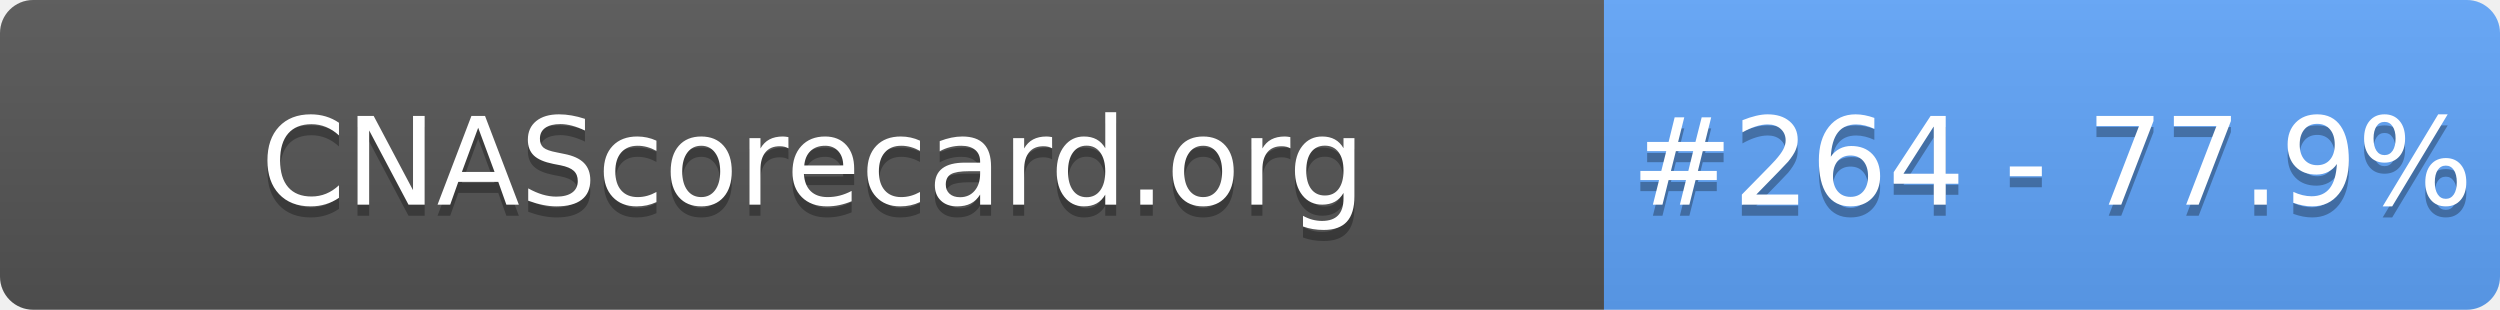
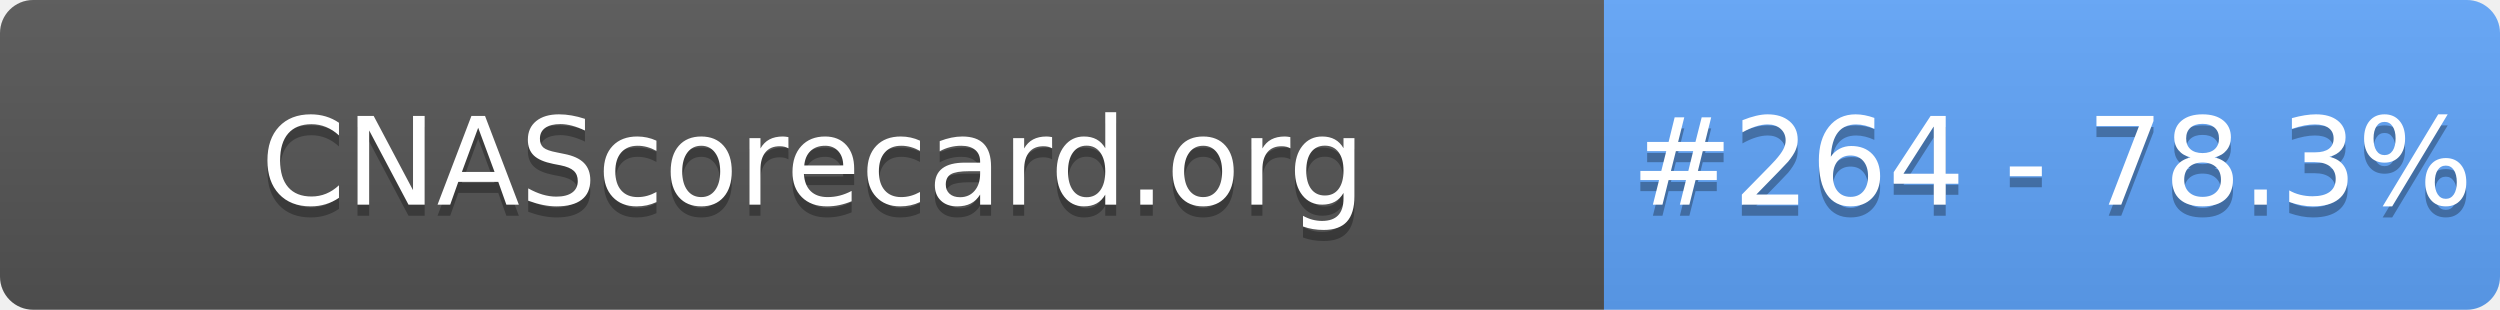
- <svg xmlns="http://www.w3.org/2000/svg" width="226" height="28" role="img" aria-label="CNAScorecard.org: #264 - 77.9%">
+ <svg xmlns="http://www.w3.org/2000/svg" width="226" height="28" role="img" aria-label="CNAScorecard.org: #264 - 78.3%">
  <linearGradient id="s" x2="0" y2="100%">
    <stop offset="0" stop-color="#bbb" stop-opacity=".1" />
    <stop offset="1" stop-opacity=".1" />
  </linearGradient>
  <clipPath id="r">
    <rect width="226" height="28" rx="3" fill="#fff" />
  </clipPath>
  <g clip-path="url(#r)">
    <rect width="145" height="28" fill="#555" />
    <rect x="145" width="81" height="28" fill="#60A5FA" />
    <rect width="226" height="28" fill="url(#s)" />
  </g>
  <g fill="#fff" text-anchor="middle" font-family="Verdana,Geneva,DejaVu Sans,sans-serif" text-rendering="geometricPrecision" font-size="110">
    <text aria-hidden="true" x="735" y="195" fill="#010101" fill-opacity=".3" transform="scale(.1)" textLength="1350">CNAScorecard.org</text>
    <text x="735" y="185" transform="scale(.1)" fill="#fff" textLength="1350">CNAScorecard.org</text>
-     <text aria-hidden="true" x="1855" y="195" fill="#010101" fill-opacity=".3" transform="scale(.1)" textLength="660">#264 - 77.9%</text>
-     <text x="1855" y="185" transform="scale(.1)" fill="#fff" textLength="660">#264 - 77.9%</text>
+     <text aria-hidden="true" x="1855" y="195" fill="#010101" fill-opacity=".3" transform="scale(.1)" textLength="660">#264 - 78.3%</text>
+     <text x="1855" y="185" transform="scale(.1)" fill="#fff" textLength="660">#264 - 78.3%</text>
  </g>
</svg>
